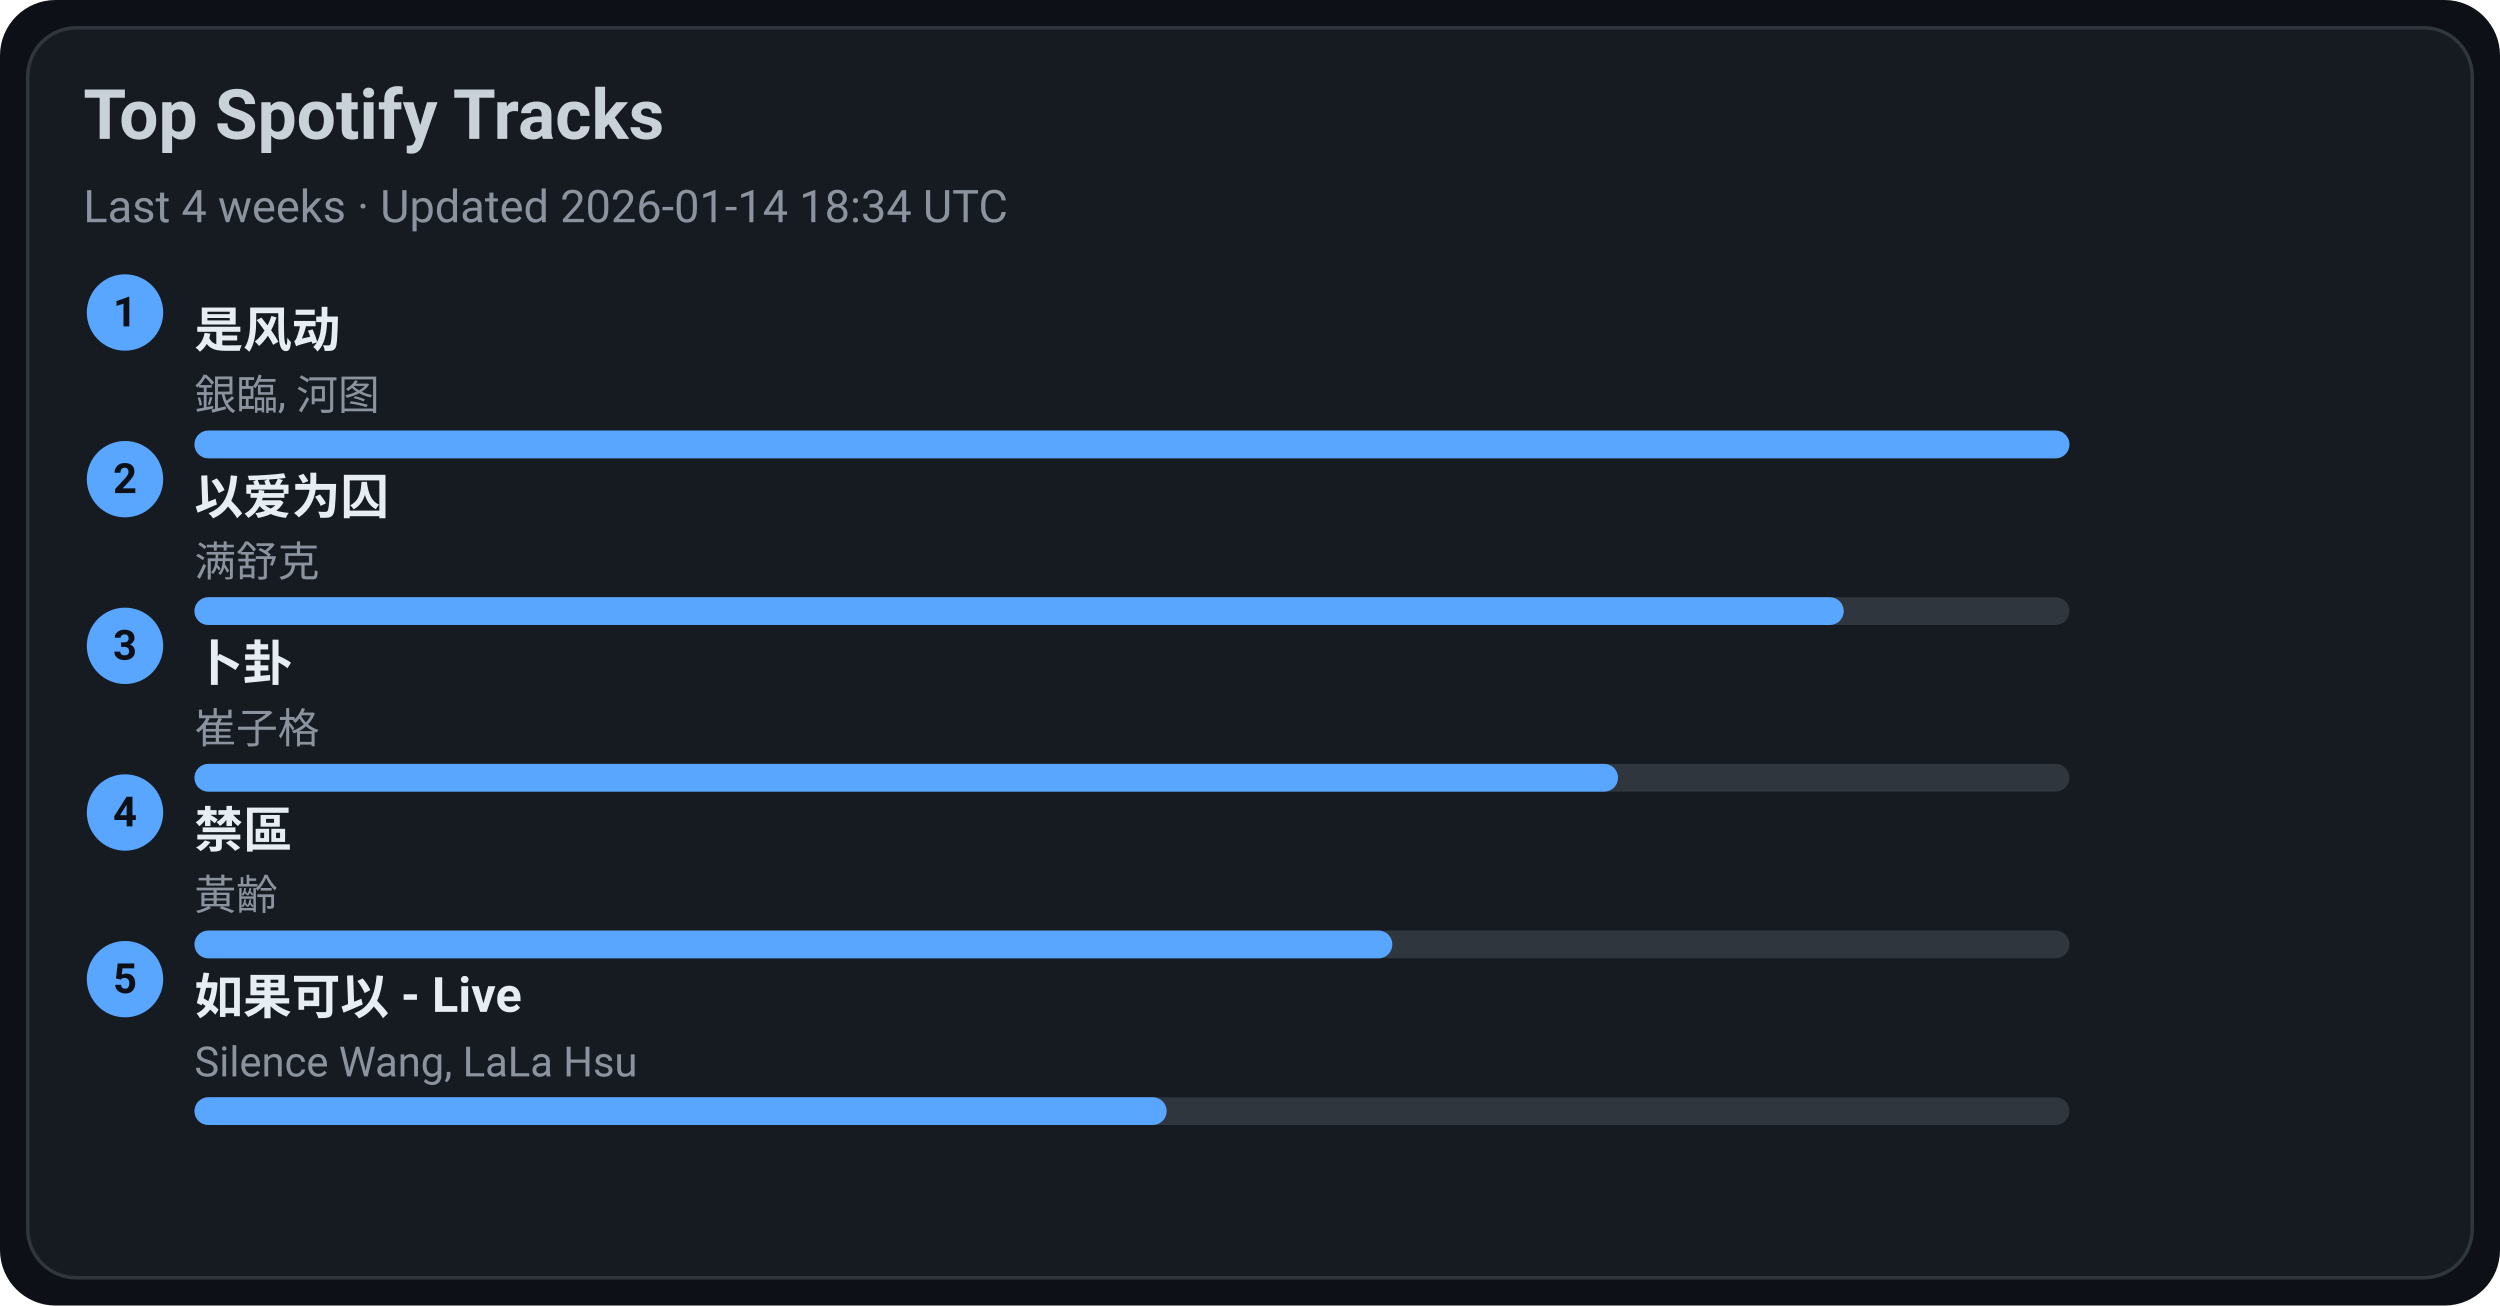
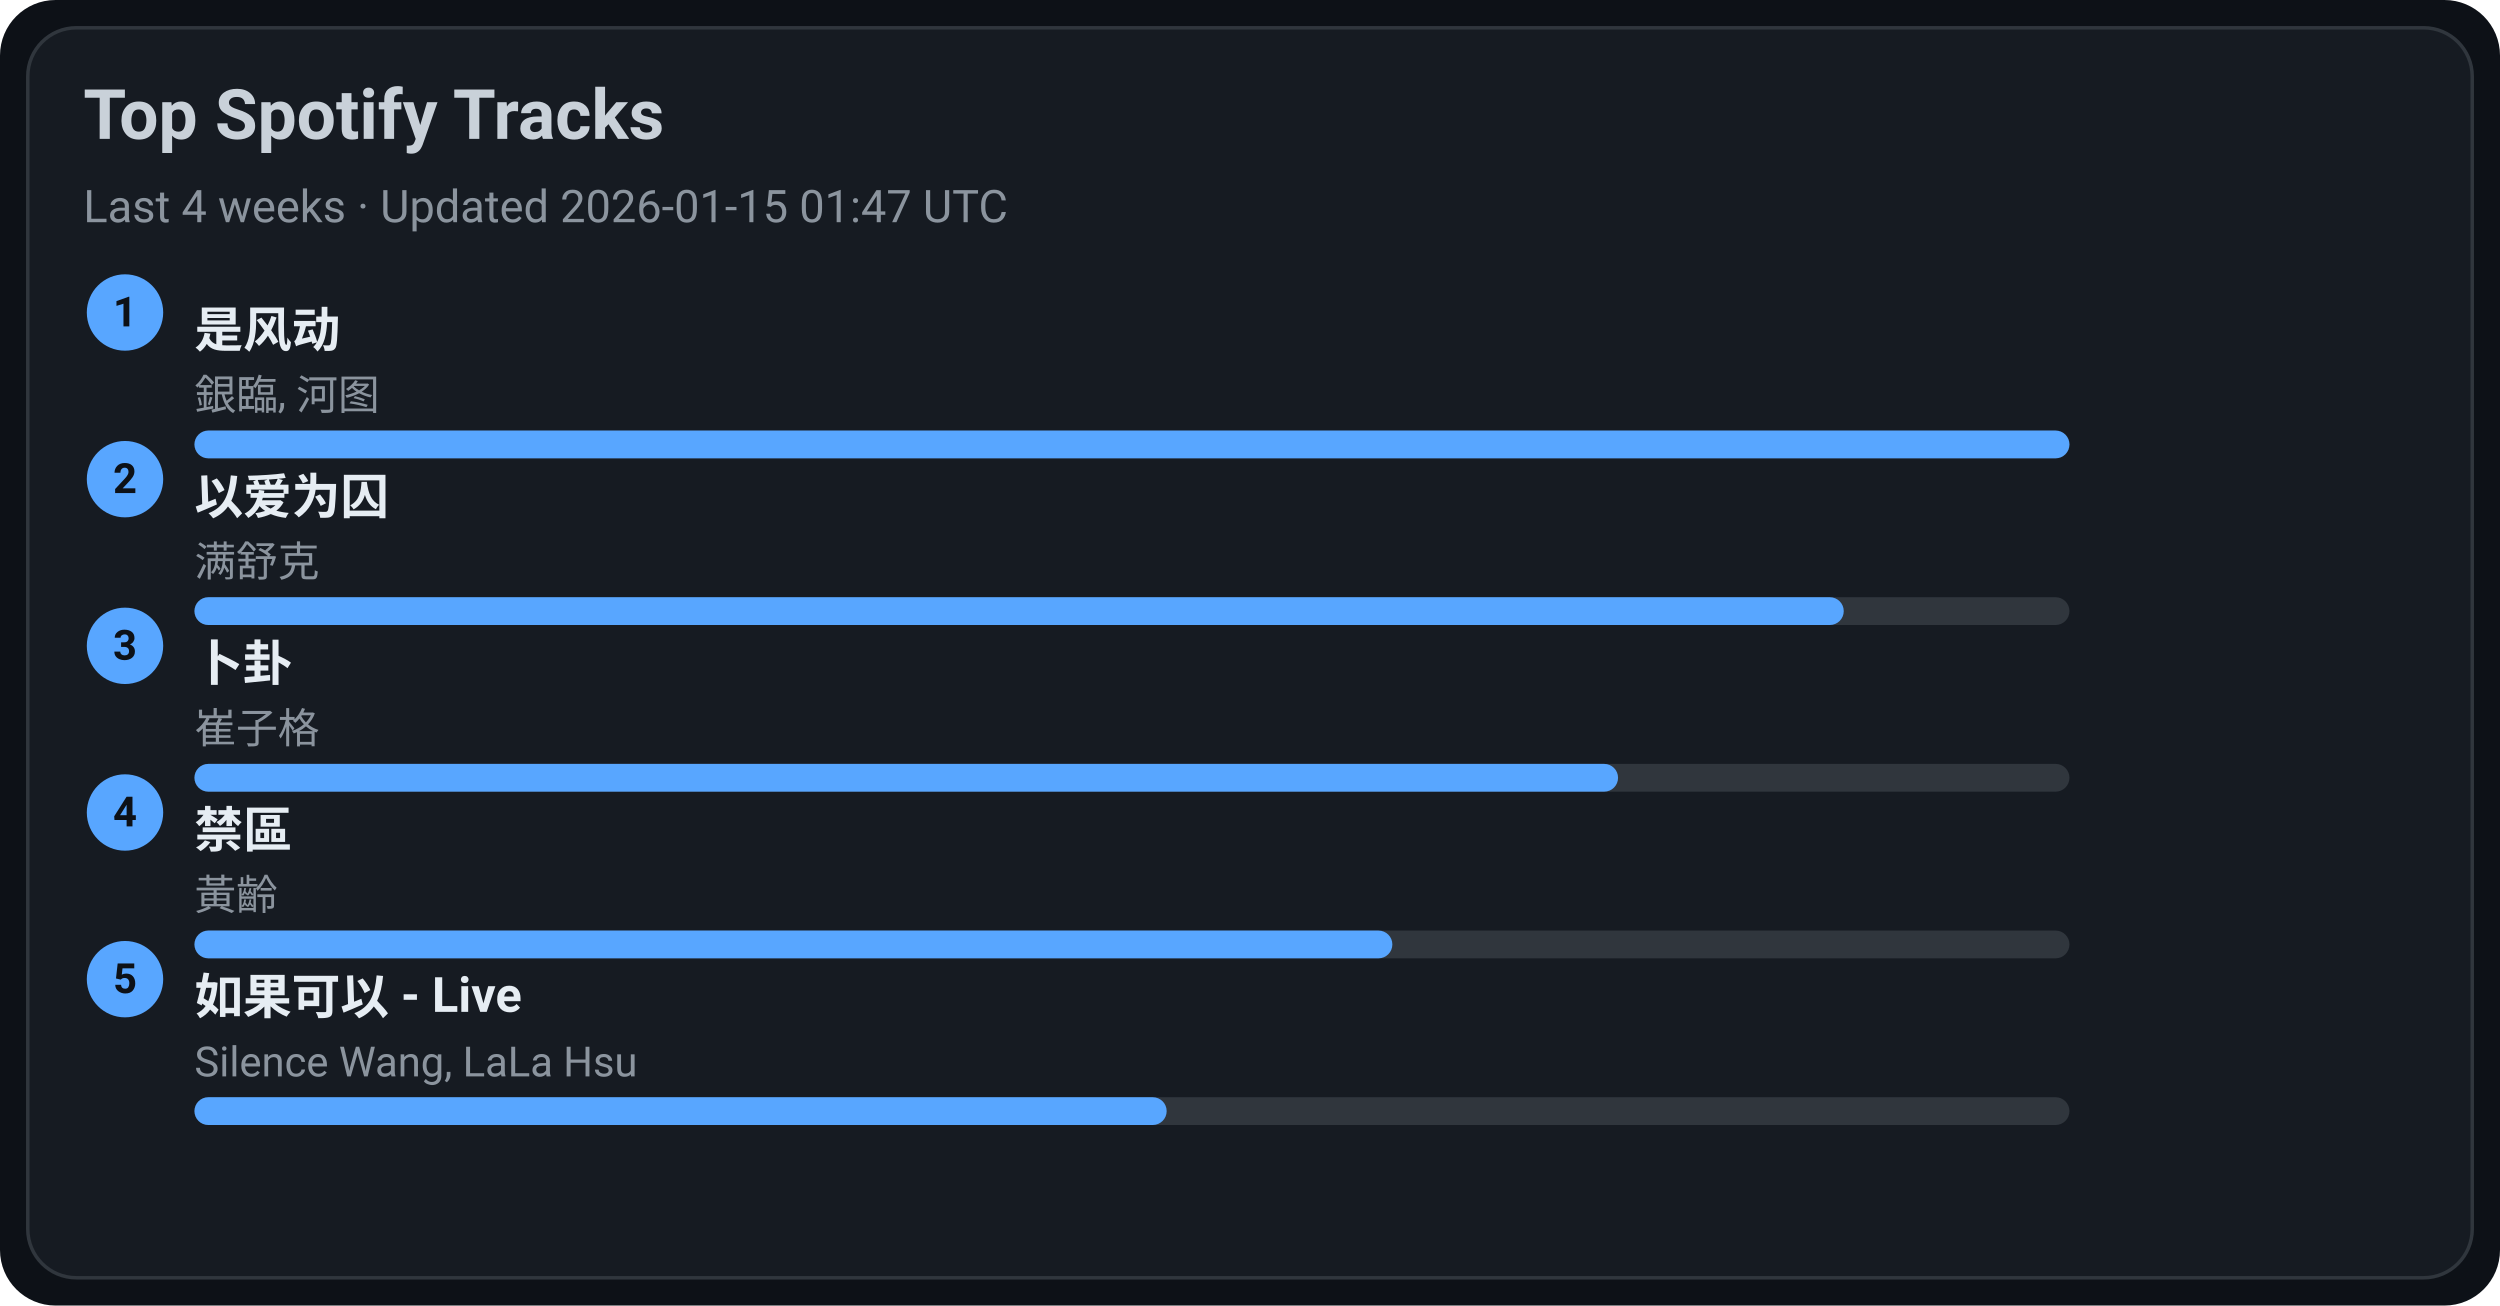
<svg xmlns="http://www.w3.org/2000/svg" width="720" height="376" viewBox="0 0 720 376">
  <style>text{font-family:-apple-system,BlinkMacSystemFont,Segoe UI,Roboto,Ubuntu,Helvetica Neue,Arial,Noto Sans,sans-serif}</style>
  <rect width="720" height="376" rx="16" fill="#0d1117" />
  <rect x="8" y="8" width="704" height="360" rx="14" fill="#161b22" stroke="#30363d" />
  <text x="24" y="40" font-size="20" fill="#c9d1d9" font-weight="600">Top Spotify Tracks</text>
-   <text x="24" y="64" font-size="13" fill="#8b949e">Last 4 weeks · Updated 2026-01-14 18:34 UTC</text>
+   <text x="24" y="64" font-size="13" fill="#8b949e">Last 4 weeks · Updated 2026-01-15 01:47 UTC</text>
  <circle cx="36" cy="90" r="11" fill="#58a6ff" />
  <text x="36" y="94" text-anchor="middle" font-size="12" fill="#0d1117" font-weight="700">1</text>
  <a href="https://open.spotify.com/track/3lePQ8c4jq7bTePsXEmslh" target="_blank" rel="noopener noreferrer">
    <text x="56" y="100" font-size="14" fill="#e6edf3" font-weight="600">是风动</text>
  </a>
  <text x="56" y="118" font-size="12" fill="#8b949e">銀臨, 河图</text>
  <rect x="56" y="124" width="540" height="8" rx="4" fill="#30363d" />
  <rect x="56" y="124" width="540" height="8" rx="4" fill="#58a6ff" />
  <circle cx="36" cy="138" r="11" fill="#58a6ff" />
  <text x="36" y="142" text-anchor="middle" font-size="12" fill="#0d1117" font-weight="700">2</text>
  <a href="https://open.spotify.com/track/0RW2LEfGQK5BaIho6sSLqf" target="_blank" rel="noopener noreferrer">
    <text x="56" y="148" font-size="14" fill="#e6edf3" font-weight="600">以爱为囚</text>
  </a>
  <text x="56" y="166" font-size="12" fill="#8b949e">满舒克</text>
  <rect x="56" y="172" width="540" height="8" rx="4" fill="#30363d" />
  <rect x="56" y="172" width="475" height="8" rx="4" fill="#58a6ff" />
  <circle cx="36" cy="186" r="11" fill="#58a6ff" />
  <text x="36" y="190" text-anchor="middle" font-size="12" fill="#0d1117" font-weight="700">3</text>
  <a href="https://open.spotify.com/track/4ToeYifpQaikbYa7krOD6s" target="_blank" rel="noopener noreferrer">
    <text x="56" y="196" font-size="14" fill="#e6edf3" font-weight="600">卜卦</text>
  </a>
  <text x="56" y="214" font-size="12" fill="#8b949e">崔子格</text>
  <rect x="56" y="220" width="540" height="8" rx="4" fill="#30363d" />
  <rect x="56" y="220" width="410" height="8" rx="4" fill="#58a6ff" />
  <circle cx="36" cy="234" r="11" fill="#58a6ff" />
  <text x="36" y="238" text-anchor="middle" font-size="12" fill="#0d1117" font-weight="700">4</text>
  <a href="https://open.spotify.com/track/5HAMeMgu9hGL5a8ZwNz6cp" target="_blank" rel="noopener noreferrer">
    <text x="56" y="244" font-size="14" fill="#e6edf3" font-weight="600">禁區</text>
  </a>
  <text x="56" y="262" font-size="12" fill="#8b949e">黃齡</text>
  <rect x="56" y="268" width="540" height="8" rx="4" fill="#30363d" />
  <rect x="56" y="268" width="345" height="8" rx="4" fill="#58a6ff" />
  <circle cx="36" cy="282" r="11" fill="#58a6ff" />
  <text x="36" y="286" text-anchor="middle" font-size="12" fill="#0d1117" font-weight="700">5</text>
  <a href="https://open.spotify.com/track/6IF65dJzfmPcX7jwDegwoo" target="_blank" rel="noopener noreferrer">
    <text x="56" y="292" font-size="14" fill="#e6edf3" font-weight="600">如果可以 - Live</text>
  </a>
  <text x="56" y="310" font-size="12" fill="#8b949e">Silence Wang, LaLa Hsu</text>
  <rect x="56" y="316" width="540" height="8" rx="4" fill="#30363d" />
  <rect x="56" y="316" width="280" height="8" rx="4" fill="#58a6ff" />
</svg>
